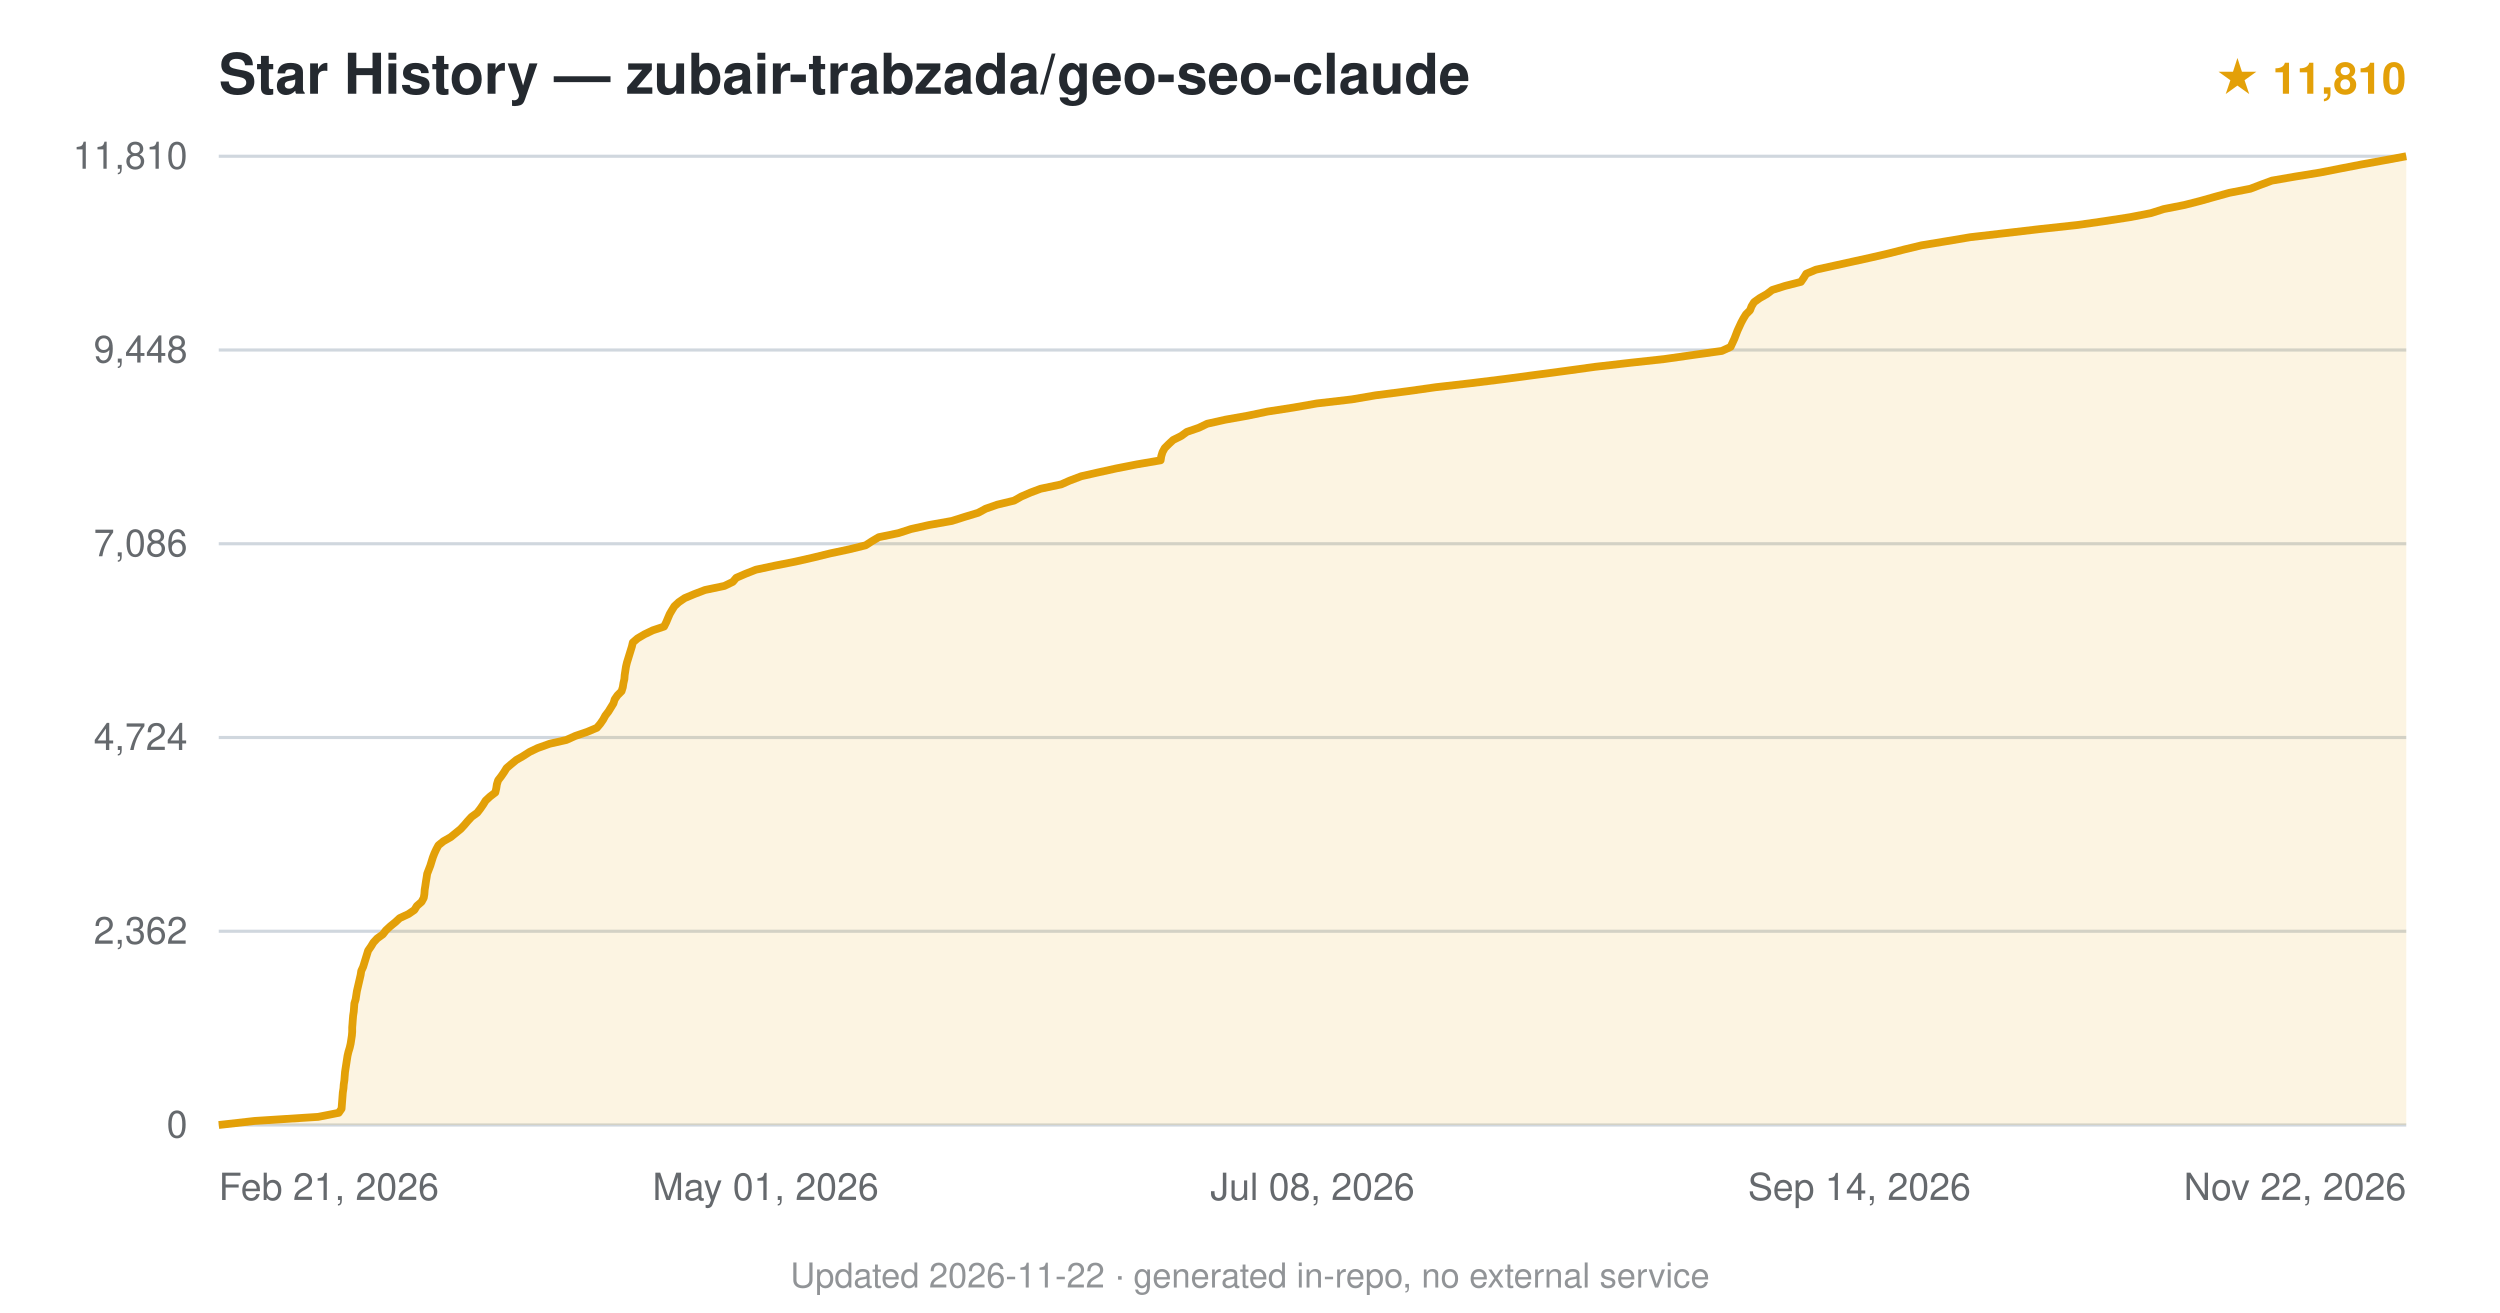
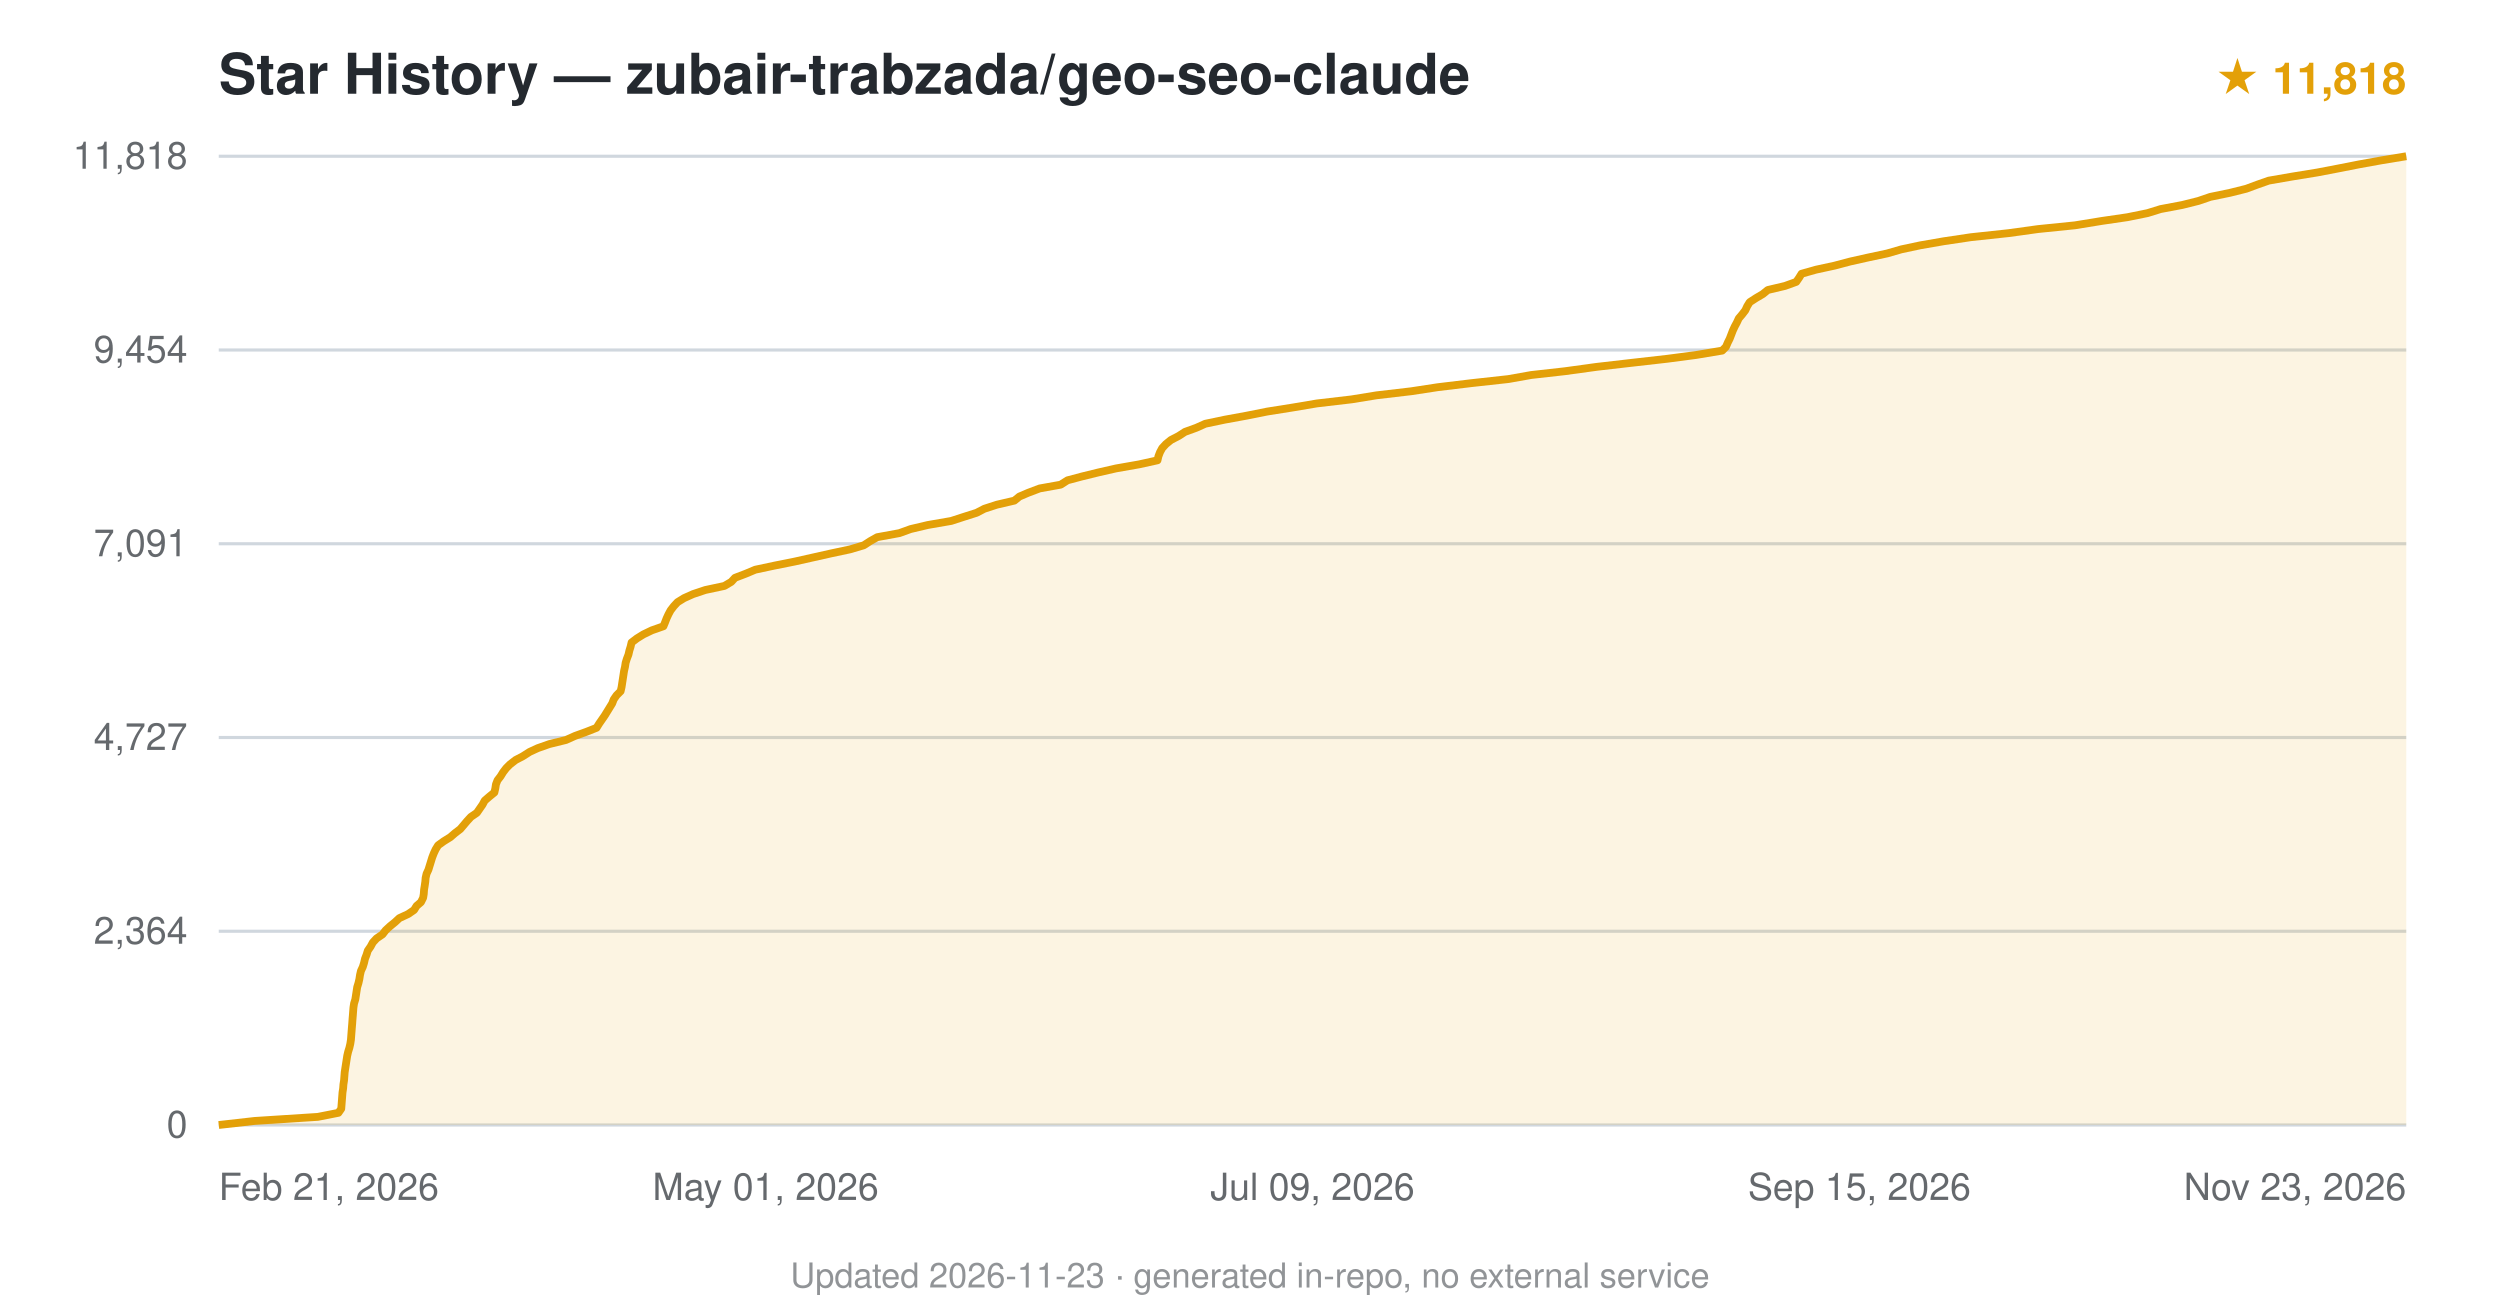
<svg xmlns="http://www.w3.org/2000/svg" viewBox="0 0 800 420" font-family="-apple-system,BlinkMacSystemFont,'Segoe UI',Helvetica,Arial,sans-serif">
  <text x="70" y="30" font-size="18" font-weight="600" fill="#24292f">Star History — zubair-trabzada/geo-seo-claude</text>
-   <text x="770" y="30" text-anchor="end" font-size="14" fill="#e3a008" font-weight="600">★ 11,810</text>
+   <text x="770" y="30" text-anchor="end" font-size="14" fill="#e3a008" font-weight="600">★ 11,818</text>
  <line x1="70" y1="360.0" x2="770" y2="360.0" stroke="#d0d7de" stroke-width="1" />
  <text x="60" y="364.0" text-anchor="end" font-size="12" fill="#24292f" opacity="0.7">0</text>
  <line x1="70" y1="298.0" x2="770" y2="298.0" stroke="#d0d7de" stroke-width="1" />
-   <text x="60" y="302.0" text-anchor="end" font-size="12" fill="#24292f" opacity="0.7">2,362</text>
+   <text x="60" y="302.0" text-anchor="end" font-size="12" fill="#24292f" opacity="0.7">2,364</text>
  <line x1="70" y1="236.0" x2="770" y2="236.0" stroke="#d0d7de" stroke-width="1" />
-   <text x="60" y="240.0" text-anchor="end" font-size="12" fill="#24292f" opacity="0.7">4,724</text>
+   <text x="60" y="240.0" text-anchor="end" font-size="12" fill="#24292f" opacity="0.7">4,727</text>
  <line x1="70" y1="174.0" x2="770" y2="174.0" stroke="#d0d7de" stroke-width="1" />
-   <text x="60" y="178.0" text-anchor="end" font-size="12" fill="#24292f" opacity="0.7">7,086</text>
+   <text x="60" y="178.0" text-anchor="end" font-size="12" fill="#24292f" opacity="0.7">7,091</text>
  <line x1="70" y1="112.0" x2="770" y2="112.0" stroke="#d0d7de" stroke-width="1" />
-   <text x="60" y="116.0" text-anchor="end" font-size="12" fill="#24292f" opacity="0.7">9,448</text>
+   <text x="60" y="116.0" text-anchor="end" font-size="12" fill="#24292f" opacity="0.7">9,454</text>
  <line x1="70" y1="50.0" x2="770" y2="50.0" stroke="#d0d7de" stroke-width="1" />
-   <text x="60" y="54.0" text-anchor="end" font-size="12" fill="#24292f" opacity="0.7">11,810</text>
-   <path d="M70.0,360.0 L81.5,358.7 L101.8,357.4 L108.4,356.1 L109.3,354.8 L109.4,353.5 L109.5,352.2 L109.6,350.9 L109.7,349.6 L109.9,348.3 L110.0,347.0 L110.2,345.7 L110.3,344.4 L110.4,343.1 L110.6,341.8 L110.8,340.5 L111.0,339.2 L111.2,337.9 L111.5,336.6 L111.9,335.3 L112.2,334.0 L112.4,332.7 L112.6,331.4 L112.7,330.2 L112.7,328.8 L112.8,327.6 L112.9,326.2 L113.0,325.0 L113.2,323.7 L113.3,322.4 L113.4,321.1 L113.8,319.8 L114.0,318.5 L114.2,317.2 L114.5,315.9 L114.8,314.6 L115.1,313.3 L115.4,312.0 L115.6,310.7 L116.2,309.4 L116.6,308.1 L117.0,306.8 L117.4,305.5 L117.8,304.2 L118.7,302.9 L119.5,301.6 L120.7,300.3 L122.5,299.0 L123.5,297.7 L124.9,296.4 L126.5,295.1 L127.9,293.8 L130.7,292.5 L132.6,291.2 L133.4,289.9 L134.9,288.6 L135.6,287.3 L135.8,286.1 L135.9,284.7 L136.1,283.5 L136.3,282.1 L136.5,280.9 L136.7,279.6 L137.2,278.3 L137.7,277.0 L138.1,275.7 L138.5,274.4 L139.0,273.1 L139.6,271.8 L140.3,270.5 L141.9,269.2 L144.2,267.9 L145.8,266.6 L147.4,265.3 L148.6,264.0 L149.7,262.7 L150.9,261.4 L152.7,260.1 L153.7,258.8 L154.6,257.5 L155.4,256.2 L156.8,254.9 L158.5,253.6 L158.8,252.3 L159.0,251.0 L159.4,249.7 L160.4,248.4 L161.3,247.1 L162.1,245.8 L163.5,244.6 L165.2,243.2 L167.3,242.0 L169.5,240.6 L172.0,239.4 L175.9,238.0 L181.2,236.8 L184.1,235.5 L187.9,234.2 L191.0,232.9 L192.1,231.6 L193.0,230.3 L193.7,229.0 L194.7,227.7 L195.5,226.4 L196.3,225.1 L196.7,223.8 L197.6,222.5 L198.9,221.2 L199.3,219.9 L199.5,218.6 L199.8,217.3 L199.9,216.0 L200.1,214.7 L200.3,213.4 L200.6,212.1 L201.0,210.8 L201.4,209.5 L201.8,208.2 L202.2,206.9 L202.5,205.6 L204.0,204.3 L206.2,203.0 L208.9,201.7 L212.5,200.5 L213.2,199.1 L213.7,197.9 L214.3,196.5 L215.0,195.3 L215.8,194.0 L217.2,192.7 L219.1,191.4 L222.2,190.1 L225.6,188.8 L231.8,187.5 L234.5,186.2 L235.6,184.9 L238.6,183.6 L241.9,182.3 L248.0,181.0 L254.6,179.7 L260.3,178.4 L265.6,177.1 L271.7,175.8 L277.0,174.5 L279.0,173.2 L281.2,171.9 L287.5,170.6 L291.5,169.3 L297.3,168.0 L304.6,166.7 L308.7,165.4 L313.0,164.1 L315.4,162.8 L319.1,161.5 L324.5,160.2 L326.8,158.9 L329.8,157.6 L333.0,156.4 L339.6,155.0 L342.3,153.8 L346.0,152.4 L351.3,151.2 L357.2,149.9 L363.8,148.6 L371.4,147.3 L371.6,146.0 L372.0,144.7 L372.7,143.4 L374.0,142.1 L375.4,140.8 L378.0,139.5 L379.8,138.2 L383.6,136.9 L386.3,135.6 L392.1,134.3 L399.4,133.0 L405.6,131.7 L414.0,130.4 L421.4,129.1 L432.6,127.8 L440.2,126.5 L450.3,125.2 L459.5,123.9 L470.9,122.6 L481.4,121.3 L491.1,120.0 L500.9,118.7 L510.3,117.4 L521.6,116.1 L532.6,114.9 L542.4,113.5 L551.0,112.3 L553.8,111.0 L554.4,109.7 L555.0,108.4 L555.5,107.1 L556.0,105.8 L556.6,104.5 L557.2,103.2 L557.9,101.9 L558.7,100.6 L560.0,99.3 L560.5,98.0 L561.3,96.7 L563.1,95.4 L565.4,94.1 L567.1,92.8 L571.2,91.5 L576.3,90.2 L577.2,88.9 L578.0,87.6 L581.1,86.3 L587.0,85.0 L592.9,83.7 L598.8,82.4 L604.4,81.1 L609.5,79.8 L614.9,78.5 L622.8,77.2 L630.5,75.9 L641.7,74.6 L652.8,73.3 L664.8,72.0 L673.2,70.8 L681.6,69.5 L688.3,68.2 L692.4,66.9 L699.0,65.6 L704.1,64.3 L708.7,63.0 L713.4,61.7 L720.1,60.4 L723.5,59.1 L727.0,57.8 L734.5,56.5 L742.5,55.2 L749.1,53.9 L755.8,52.6 L763.0,51.3 L770.0,50.0 L770.0,360 L70.0,360 Z" fill="#e3a008" opacity="0.12" />
-   <path d="M70.0,360.0 L81.5,358.7 L101.8,357.4 L108.4,356.1 L109.3,354.8 L109.4,353.5 L109.5,352.2 L109.6,350.9 L109.7,349.6 L109.9,348.3 L110.0,347.0 L110.2,345.7 L110.3,344.4 L110.4,343.1 L110.6,341.8 L110.8,340.5 L111.0,339.2 L111.2,337.9 L111.5,336.6 L111.9,335.3 L112.2,334.0 L112.4,332.7 L112.6,331.4 L112.7,330.2 L112.7,328.8 L112.8,327.6 L112.9,326.2 L113.0,325.0 L113.2,323.7 L113.3,322.4 L113.4,321.1 L113.8,319.8 L114.0,318.5 L114.2,317.2 L114.5,315.9 L114.8,314.6 L115.1,313.3 L115.4,312.0 L115.6,310.7 L116.2,309.4 L116.6,308.1 L117.0,306.8 L117.4,305.5 L117.8,304.2 L118.7,302.9 L119.5,301.6 L120.7,300.3 L122.5,299.0 L123.5,297.7 L124.9,296.4 L126.5,295.1 L127.9,293.8 L130.7,292.5 L132.6,291.2 L133.4,289.9 L134.9,288.6 L135.6,287.3 L135.8,286.1 L135.9,284.7 L136.1,283.5 L136.3,282.1 L136.5,280.9 L136.7,279.6 L137.2,278.3 L137.7,277.0 L138.1,275.7 L138.5,274.4 L139.0,273.1 L139.6,271.8 L140.3,270.5 L141.9,269.2 L144.2,267.9 L145.8,266.6 L147.4,265.3 L148.6,264.0 L149.7,262.7 L150.9,261.4 L152.7,260.1 L153.7,258.8 L154.6,257.5 L155.4,256.2 L156.8,254.9 L158.5,253.6 L158.8,252.3 L159.0,251.0 L159.4,249.7 L160.4,248.4 L161.3,247.1 L162.1,245.8 L163.5,244.6 L165.2,243.2 L167.3,242.0 L169.5,240.6 L172.0,239.4 L175.9,238.0 L181.2,236.8 L184.1,235.5 L187.9,234.2 L191.0,232.9 L192.1,231.6 L193.0,230.3 L193.7,229.0 L194.7,227.7 L195.5,226.4 L196.3,225.1 L196.7,223.8 L197.6,222.5 L198.9,221.2 L199.3,219.9 L199.5,218.6 L199.8,217.3 L199.9,216.0 L200.1,214.7 L200.3,213.4 L200.6,212.1 L201.0,210.8 L201.4,209.5 L201.8,208.2 L202.2,206.9 L202.5,205.6 L204.0,204.3 L206.2,203.0 L208.9,201.7 L212.5,200.5 L213.2,199.1 L213.7,197.9 L214.3,196.5 L215.0,195.3 L215.8,194.0 L217.2,192.7 L219.1,191.4 L222.2,190.1 L225.6,188.8 L231.8,187.5 L234.5,186.2 L235.6,184.9 L238.6,183.6 L241.9,182.3 L248.0,181.0 L254.6,179.7 L260.3,178.4 L265.6,177.1 L271.7,175.8 L277.0,174.5 L279.0,173.2 L281.2,171.9 L287.5,170.6 L291.5,169.3 L297.3,168.0 L304.6,166.7 L308.7,165.4 L313.0,164.1 L315.4,162.8 L319.1,161.5 L324.5,160.2 L326.8,158.9 L329.8,157.6 L333.0,156.4 L339.6,155.0 L342.3,153.8 L346.0,152.4 L351.3,151.2 L357.2,149.9 L363.8,148.6 L371.4,147.3 L371.6,146.0 L372.0,144.7 L372.7,143.4 L374.0,142.1 L375.4,140.8 L378.0,139.5 L379.8,138.2 L383.6,136.9 L386.3,135.6 L392.1,134.3 L399.4,133.0 L405.6,131.7 L414.0,130.4 L421.4,129.1 L432.6,127.8 L440.2,126.5 L450.3,125.2 L459.5,123.9 L470.9,122.6 L481.4,121.3 L491.1,120.0 L500.9,118.7 L510.3,117.4 L521.6,116.1 L532.6,114.9 L542.4,113.5 L551.0,112.3 L553.8,111.0 L554.4,109.7 L555.0,108.4 L555.5,107.1 L556.0,105.8 L556.6,104.5 L557.2,103.2 L557.9,101.9 L558.7,100.6 L560.0,99.3 L560.5,98.0 L561.3,96.7 L563.1,95.4 L565.4,94.1 L567.1,92.8 L571.2,91.5 L576.3,90.2 L577.2,88.9 L578.0,87.6 L581.1,86.3 L587.0,85.0 L592.9,83.7 L598.8,82.4 L604.4,81.1 L609.5,79.8 L614.9,78.5 L622.8,77.2 L630.5,75.9 L641.7,74.6 L652.8,73.3 L664.8,72.0 L673.2,70.8 L681.6,69.5 L688.3,68.2 L692.4,66.9 L699.0,65.6 L704.1,64.3 L708.7,63.0 L713.4,61.7 L720.1,60.4 L723.5,59.1 L727.0,57.8 L734.5,56.5 L742.5,55.2 L749.1,53.9 L755.8,52.6 L763.0,51.3 L770.0,50.0" fill="none" stroke="#e3a008" stroke-width="2.5" stroke-linejoin="round" />
+   <text x="60" y="54.0" text-anchor="end" font-size="12" fill="#24292f" opacity="0.7">11,818</text>
+   <path d="M70.0,360.0 L81.5,358.7 L101.7,357.4 L108.3,356.1 L109.2,354.8 L109.3,353.5 L109.4,352.2 L109.5,350.9 L109.6,349.6 L109.8,348.3 L109.9,347.0 L110.1,345.7 L110.2,344.4 L110.3,343.1 L110.5,341.8 L110.7,340.5 L110.9,339.2 L111.1,337.9 L111.4,336.6 L111.8,335.3 L112.1,334.0 L112.3,332.7 L112.4,331.4 L112.5,330.1 L112.6,328.8 L112.7,327.6 L112.8,326.2 L112.9,325.0 L113.0,323.7 L113.1,322.4 L113.3,321.1 L113.7,319.8 L113.9,318.5 L114.1,317.2 L114.3,315.9 L114.7,314.6 L115.0,313.3 L115.2,312.0 L115.5,310.7 L116.1,309.4 L116.5,308.1 L116.8,306.8 L117.3,305.5 L117.7,304.2 L118.6,302.9 L119.3,301.6 L120.5,300.3 L122.4,299.0 L123.4,297.7 L124.8,296.4 L126.4,295.1 L127.8,293.8 L130.6,292.5 L132.5,291.2 L133.3,289.9 L134.7,288.7 L135.4,287.3 L135.6,286.1 L135.7,284.7 L135.9,283.5 L136.1,282.1 L136.2,280.9 L136.5,279.6 L137.1,278.3 L137.5,277.0 L137.9,275.7 L138.3,274.4 L138.8,273.1 L139.4,271.8 L140.2,270.5 L142.0,269.2 L144.1,267.9 L145.6,266.6 L147.3,265.3 L148.4,264.0 L149.5,262.7 L150.7,261.4 L152.6,260.1 L153.5,258.8 L154.4,257.5 L155.1,256.2 L156.6,254.9 L158.2,253.6 L158.5,252.3 L158.7,251.0 L159.2,249.7 L160.2,248.4 L161.0,247.1 L162.0,245.8 L163.2,244.6 L165.0,243.2 L167.3,242.0 L169.5,240.6 L172.1,239.4 L175.8,238.1 L181.1,236.8 L184.0,235.5 L187.6,234.2 L190.9,232.9 L191.7,231.6 L192.6,230.3 L193.5,229.0 L194.3,227.7 L195.1,226.4 L195.9,225.1 L196.4,223.8 L197.3,222.5 L198.6,221.2 L198.9,219.9 L199.1,218.6 L199.3,217.3 L199.5,216.0 L199.7,214.7 L200.0,213.4 L200.2,212.1 L200.6,210.8 L201.1,209.5 L201.4,208.2 L201.8,206.9 L202.1,205.6 L203.8,204.3 L205.9,203.0 L208.6,201.7 L212.3,200.4 L212.8,199.2 L213.3,197.9 L213.9,196.6 L214.6,195.3 L215.6,194.0 L216.8,192.7 L218.9,191.4 L221.8,190.1 L225.7,188.8 L231.8,187.5 L234.0,186.2 L235.2,184.9 L238.6,183.6 L241.7,182.3 L247.8,181.0 L254.3,179.7 L260.1,178.4 L265.9,177.1 L272.0,175.8 L276.4,174.5 L278.4,173.2 L280.7,171.9 L287.8,170.6 L291.4,169.3 L296.9,168.0 L304.4,166.7 L308.4,165.4 L312.5,164.1 L315.0,162.8 L319.0,161.5 L324.6,160.2 L326.2,158.9 L329.0,157.7 L332.7,156.3 L339.4,155.1 L341.6,153.7 L346.1,152.5 L351.4,151.2 L357.1,149.9 L364.5,148.6 L370.4,147.3 L370.7,146.0 L371.2,144.7 L371.9,143.4 L373.1,142.1 L374.7,140.8 L377.2,139.5 L379.2,138.2 L382.8,136.9 L385.7,135.6 L391.9,134.3 L399.0,133.0 L405.5,131.7 L413.7,130.4 L421.4,129.1 L432.5,127.8 L440.5,126.5 L451.6,125.2 L460.1,123.9 L470.9,122.6 L482.7,121.3 L490.0,120.0 L500.7,118.8 L510.9,117.4 L521.3,116.2 L533.6,114.8 L542.7,113.6 L551.1,112.2 L552.3,111.0 L552.9,109.6 L553.5,108.4 L554.0,107.1 L554.5,105.8 L555.1,104.5 L555.8,103.2 L556.4,101.9 L557.5,100.6 L558.5,99.3 L559.1,98.0 L559.9,96.7 L561.9,95.4 L564.1,94.1 L565.7,92.8 L571.2,91.5 L574.8,90.2 L575.7,88.9 L576.5,87.6 L581.1,86.3 L587.1,85.0 L592.0,83.7 L597.8,82.4 L603.9,81.1 L608.4,79.8 L614.5,78.5 L622.0,77.2 L630.7,75.9 L642.8,74.6 L652.2,73.3 L664.0,72.1 L672.6,70.7 L680.8,69.5 L687.2,68.2 L691.4,66.9 L698.3,65.6 L703.5,64.3 L707.3,63.0 L713.6,61.7 L718.8,60.4 L722.3,59.1 L726.0,57.8 L733.5,56.5 L741.5,55.2 L748.3,53.9 L754.9,52.6 L762.1,51.3 L770.0,50.0 L770.0,360 L70.0,360 Z" fill="#e3a008" opacity="0.12" />
+   <path d="M70.0,360.0 L81.5,358.7 L101.7,357.4 L108.3,356.1 L109.2,354.8 L109.3,353.5 L109.4,352.2 L109.5,350.9 L109.6,349.6 L109.8,348.3 L109.9,347.0 L110.1,345.7 L110.2,344.4 L110.3,343.1 L110.5,341.8 L110.7,340.5 L110.9,339.2 L111.1,337.9 L111.4,336.6 L111.8,335.3 L112.1,334.0 L112.3,332.7 L112.4,331.4 L112.5,330.1 L112.6,328.8 L112.7,327.6 L112.8,326.2 L112.9,325.0 L113.0,323.7 L113.1,322.4 L113.3,321.1 L113.7,319.8 L113.9,318.5 L114.1,317.2 L114.3,315.9 L114.7,314.6 L115.0,313.3 L115.2,312.0 L115.5,310.7 L116.1,309.4 L116.5,308.1 L116.8,306.8 L117.3,305.5 L117.7,304.2 L118.6,302.9 L119.3,301.6 L120.5,300.3 L122.4,299.0 L123.4,297.7 L124.8,296.4 L126.4,295.1 L127.8,293.8 L130.6,292.5 L132.5,291.2 L133.3,289.9 L134.7,288.7 L135.4,287.3 L135.6,286.1 L135.7,284.7 L135.9,283.5 L136.1,282.1 L136.2,280.9 L136.5,279.6 L137.1,278.3 L137.5,277.0 L137.9,275.7 L138.3,274.4 L138.8,273.1 L139.4,271.8 L140.2,270.5 L142.0,269.2 L144.1,267.9 L145.6,266.6 L147.3,265.3 L148.4,264.0 L149.5,262.7 L150.7,261.4 L152.6,260.1 L153.5,258.8 L154.4,257.5 L155.1,256.2 L156.6,254.9 L158.2,253.6 L158.5,252.3 L158.7,251.0 L159.2,249.7 L160.2,248.4 L161.0,247.1 L162.0,245.8 L163.2,244.6 L165.0,243.2 L167.3,242.0 L169.5,240.6 L172.1,239.4 L175.8,238.1 L181.1,236.8 L184.0,235.5 L187.6,234.2 L190.9,232.9 L191.7,231.6 L192.6,230.3 L193.5,229.0 L194.3,227.7 L195.1,226.4 L195.9,225.1 L196.4,223.8 L197.3,222.5 L198.6,221.2 L198.9,219.9 L199.1,218.6 L199.3,217.3 L199.5,216.0 L199.7,214.7 L200.0,213.4 L200.2,212.1 L200.6,210.8 L201.1,209.5 L201.4,208.2 L201.8,206.9 L202.1,205.6 L203.8,204.3 L205.9,203.0 L208.6,201.7 L212.3,200.4 L212.8,199.2 L213.3,197.9 L213.9,196.6 L214.6,195.3 L215.6,194.0 L216.8,192.7 L218.9,191.4 L221.8,190.1 L225.7,188.8 L231.8,187.5 L234.0,186.2 L235.2,184.9 L238.6,183.6 L241.7,182.3 L247.8,181.0 L254.3,179.7 L260.1,178.4 L265.9,177.1 L272.0,175.8 L276.4,174.5 L278.4,173.2 L280.7,171.9 L287.8,170.6 L291.4,169.3 L296.9,168.0 L304.4,166.7 L308.4,165.4 L312.5,164.1 L315.0,162.8 L319.0,161.5 L324.6,160.2 L326.2,158.9 L329.0,157.7 L332.7,156.3 L339.4,155.1 L341.6,153.7 L346.1,152.5 L351.4,151.2 L357.1,149.9 L364.5,148.6 L370.4,147.3 L370.7,146.0 L371.2,144.7 L371.9,143.4 L373.1,142.1 L374.7,140.8 L377.2,139.5 L379.2,138.2 L382.8,136.9 L385.7,135.6 L391.9,134.3 L399.0,133.0 L405.5,131.7 L413.7,130.4 L421.4,129.1 L432.5,127.8 L440.5,126.5 L451.6,125.2 L460.1,123.9 L470.9,122.6 L482.7,121.3 L490.0,120.0 L500.7,118.8 L510.9,117.4 L521.3,116.2 L533.6,114.8 L542.7,113.6 L551.1,112.2 L552.3,111.0 L552.9,109.6 L553.5,108.4 L554.0,107.1 L554.5,105.8 L555.1,104.5 L555.8,103.2 L556.4,101.9 L557.5,100.6 L558.5,99.3 L559.1,98.0 L559.9,96.7 L561.9,95.4 L564.1,94.1 L565.7,92.8 L571.2,91.5 L574.8,90.2 L575.7,88.9 L576.5,87.6 L581.1,86.3 L587.1,85.0 L592.0,83.7 L597.8,82.4 L603.9,81.1 L608.4,79.8 L614.5,78.5 L622.0,77.2 L630.7,75.9 L642.8,74.6 L652.2,73.3 L664.0,72.1 L672.6,70.7 L680.8,69.5 L687.2,68.2 L691.4,66.9 L698.3,65.6 L703.5,64.3 L707.3,63.0 L713.6,61.7 L718.8,60.4 L722.3,59.1 L726.0,57.8 L733.5,56.5 L741.5,55.2 L748.3,53.9 L754.9,52.6 L762.1,51.3 L770.0,50.0" fill="none" stroke="#e3a008" stroke-width="2.5" stroke-linejoin="round" />
  <text x="70.0" y="384" text-anchor="start" font-size="12" fill="#24292f" opacity="0.7">Feb 21, 2026</text>
  <text x="245.0" y="384" text-anchor="middle" font-size="12" fill="#24292f" opacity="0.7">May 01, 2026</text>
-   <text x="420.0" y="384" text-anchor="middle" font-size="12" fill="#24292f" opacity="0.7">Jul 08, 2026</text>
-   <text x="595.0" y="384" text-anchor="middle" font-size="12" fill="#24292f" opacity="0.7">Sep 14, 2026</text>
-   <text x="770.0" y="384" text-anchor="end" font-size="12" fill="#24292f" opacity="0.7">Nov 22, 2026</text>
-   <text x="400.0" y="412" text-anchor="middle" font-size="11" fill="#24292f" opacity="0.5">Updated 2026-11-22 · generated in-repo, no external service</text>
+   <text x="420.0" y="384" text-anchor="middle" font-size="12" fill="#24292f" opacity="0.7">Jul 09, 2026</text>
+   <text x="595.0" y="384" text-anchor="middle" font-size="12" fill="#24292f" opacity="0.7">Sep 15, 2026</text>
+   <text x="770.0" y="384" text-anchor="end" font-size="12" fill="#24292f" opacity="0.7">Nov 23, 2026</text>
+   <text x="400.0" y="412" text-anchor="middle" font-size="11" fill="#24292f" opacity="0.5">Updated 2026-11-23 · generated in-repo, no external service</text>
</svg>
